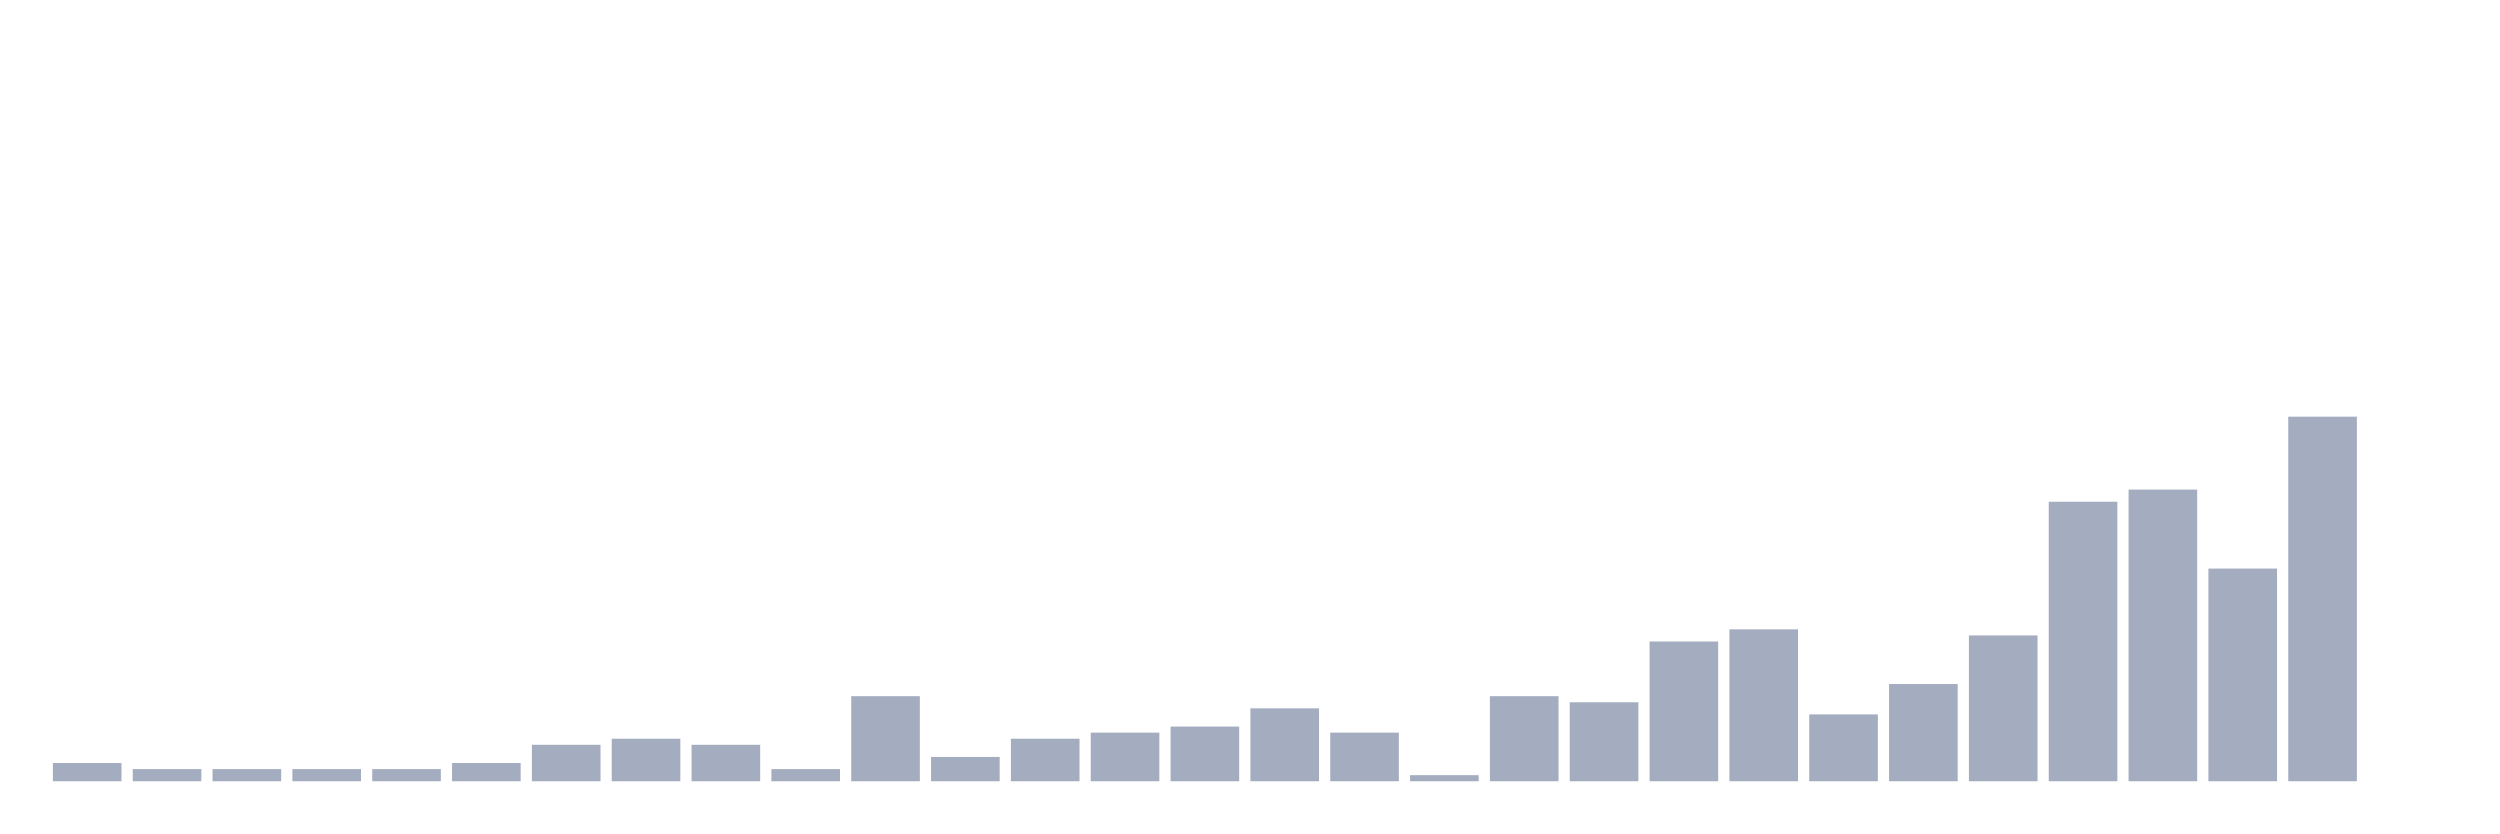
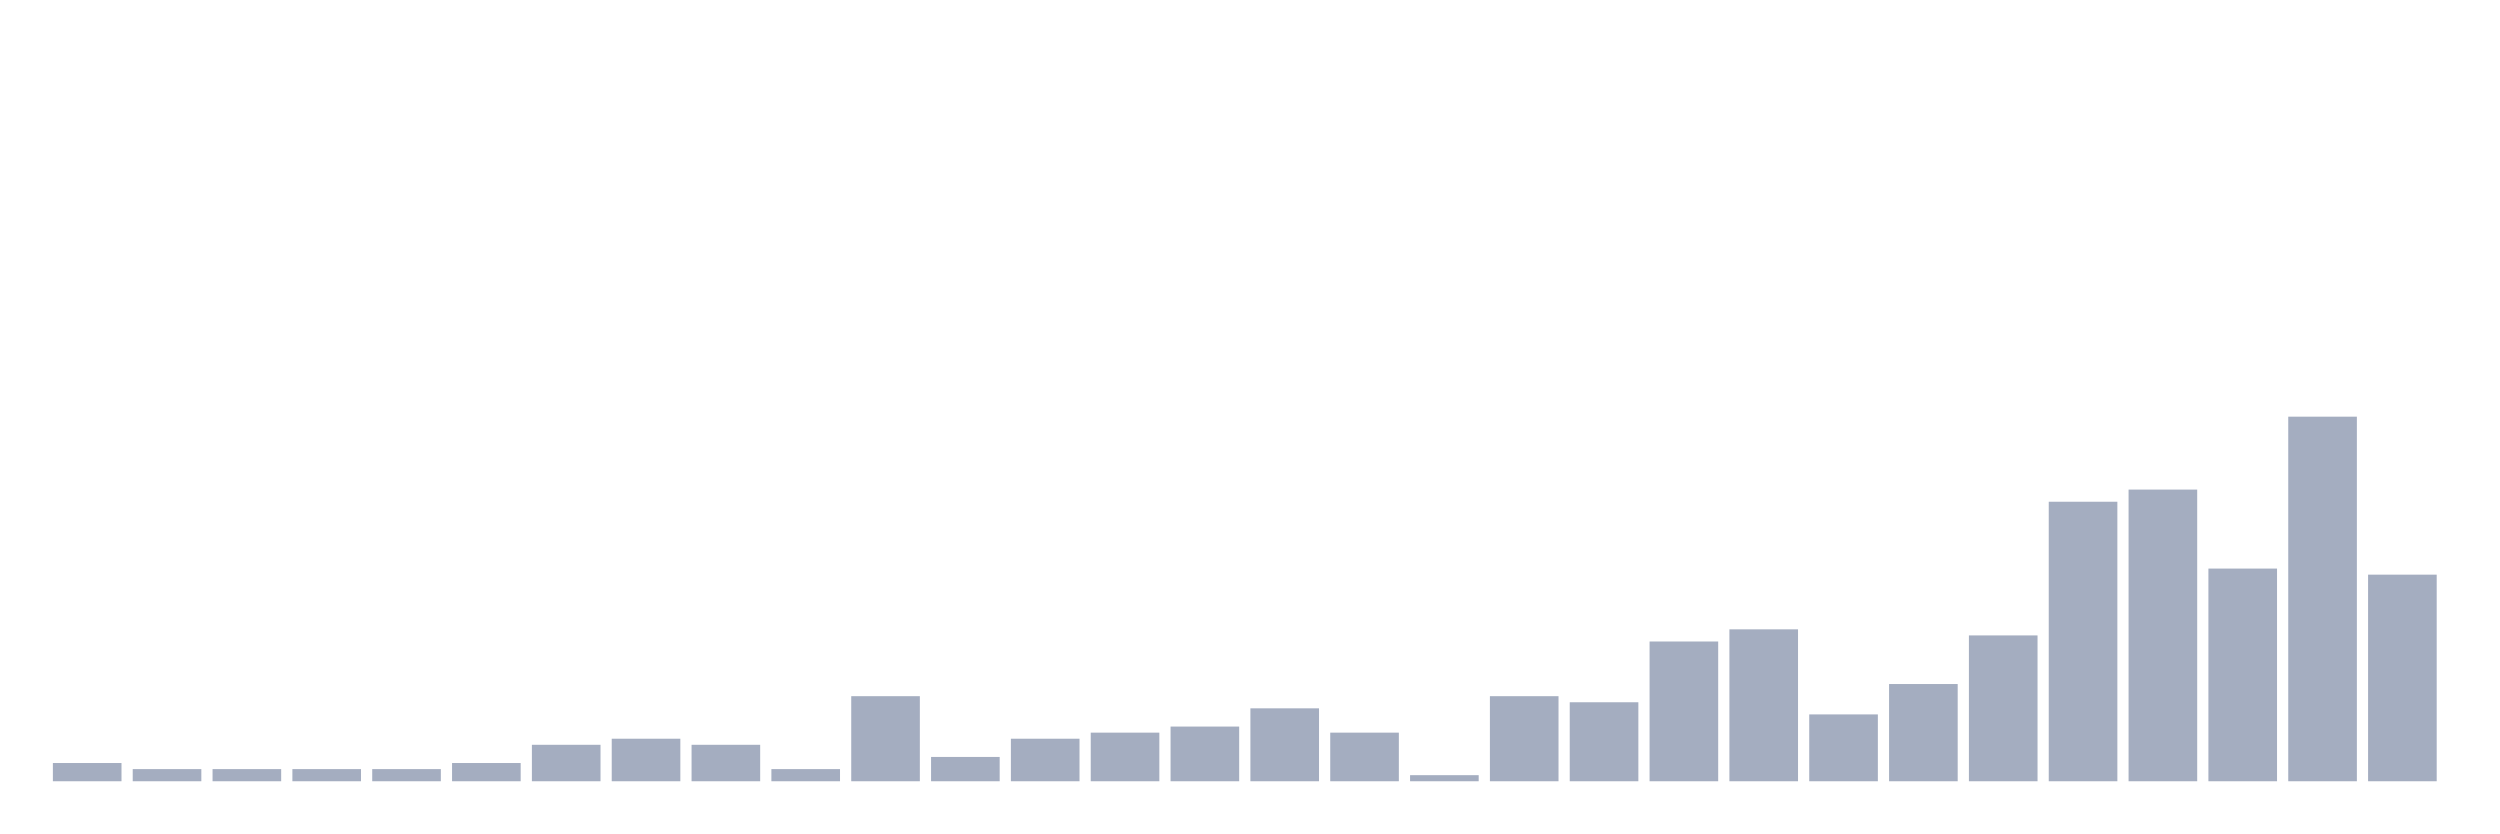
<svg xmlns="http://www.w3.org/2000/svg" viewBox="0 0 480 160">
  <g transform="translate(10,10)">
    <rect class="bar" x="0.153" width="13.175" y="136.5" height="3.5" fill="rgb(164,173,192)" />
    <rect class="bar" x="15.482" width="13.175" y="137.667" height="2.333" fill="rgb(164,173,192)" />
    <rect class="bar" x="30.81" width="13.175" y="137.667" height="2.333" fill="rgb(164,173,192)" />
    <rect class="bar" x="46.138" width="13.175" y="137.667" height="2.333" fill="rgb(164,173,192)" />
    <rect class="bar" x="61.466" width="13.175" y="137.667" height="2.333" fill="rgb(164,173,192)" />
    <rect class="bar" x="76.794" width="13.175" y="136.5" height="3.5" fill="rgb(164,173,192)" />
    <rect class="bar" x="92.123" width="13.175" y="133" height="7" fill="rgb(164,173,192)" />
    <rect class="bar" x="107.451" width="13.175" y="131.833" height="8.167" fill="rgb(164,173,192)" />
    <rect class="bar" x="122.779" width="13.175" y="133" height="7" fill="rgb(164,173,192)" />
    <rect class="bar" x="138.107" width="13.175" y="137.667" height="2.333" fill="rgb(164,173,192)" />
    <rect class="bar" x="153.436" width="13.175" y="123.667" height="16.333" fill="rgb(164,173,192)" />
    <rect class="bar" x="168.764" width="13.175" y="135.333" height="4.667" fill="rgb(164,173,192)" />
    <rect class="bar" x="184.092" width="13.175" y="131.833" height="8.167" fill="rgb(164,173,192)" />
    <rect class="bar" x="199.42" width="13.175" y="130.667" height="9.333" fill="rgb(164,173,192)" />
    <rect class="bar" x="214.748" width="13.175" y="129.5" height="10.5" fill="rgb(164,173,192)" />
    <rect class="bar" x="230.077" width="13.175" y="126" height="14" fill="rgb(164,173,192)" />
    <rect class="bar" x="245.405" width="13.175" y="130.667" height="9.333" fill="rgb(164,173,192)" />
    <rect class="bar" x="260.733" width="13.175" y="138.833" height="1.167" fill="rgb(164,173,192)" />
    <rect class="bar" x="276.061" width="13.175" y="123.667" height="16.333" fill="rgb(164,173,192)" />
    <rect class="bar" x="291.39" width="13.175" y="124.833" height="15.167" fill="rgb(164,173,192)" />
    <rect class="bar" x="306.718" width="13.175" y="113.167" height="26.833" fill="rgb(164,173,192)" />
    <rect class="bar" x="322.046" width="13.175" y="110.833" height="29.167" fill="rgb(164,173,192)" />
    <rect class="bar" x="337.374" width="13.175" y="127.167" height="12.833" fill="rgb(164,173,192)" />
    <rect class="bar" x="352.702" width="13.175" y="121.333" height="18.667" fill="rgb(164,173,192)" />
    <rect class="bar" x="368.031" width="13.175" y="112" height="28" fill="rgb(164,173,192)" />
    <rect class="bar" x="383.359" width="13.175" y="86.333" height="53.667" fill="rgb(164,173,192)" />
    <rect class="bar" x="398.687" width="13.175" y="84" height="56" fill="rgb(164,173,192)" />
    <rect class="bar" x="414.015" width="13.175" y="99.167" height="40.833" fill="rgb(164,173,192)" />
    <rect class="bar" x="429.344" width="13.175" y="70" height="70" fill="rgb(164,173,192)" />
-     <rect class="bar" x="444.672" width="13.175" y="140" height="0" fill="rgb(164,173,192)" />
+     <rect class="bar" x="444.672" width="13.175" y="100.333" height="39.667" fill="rgb(164,173,192)" />
  </g>
</svg>
